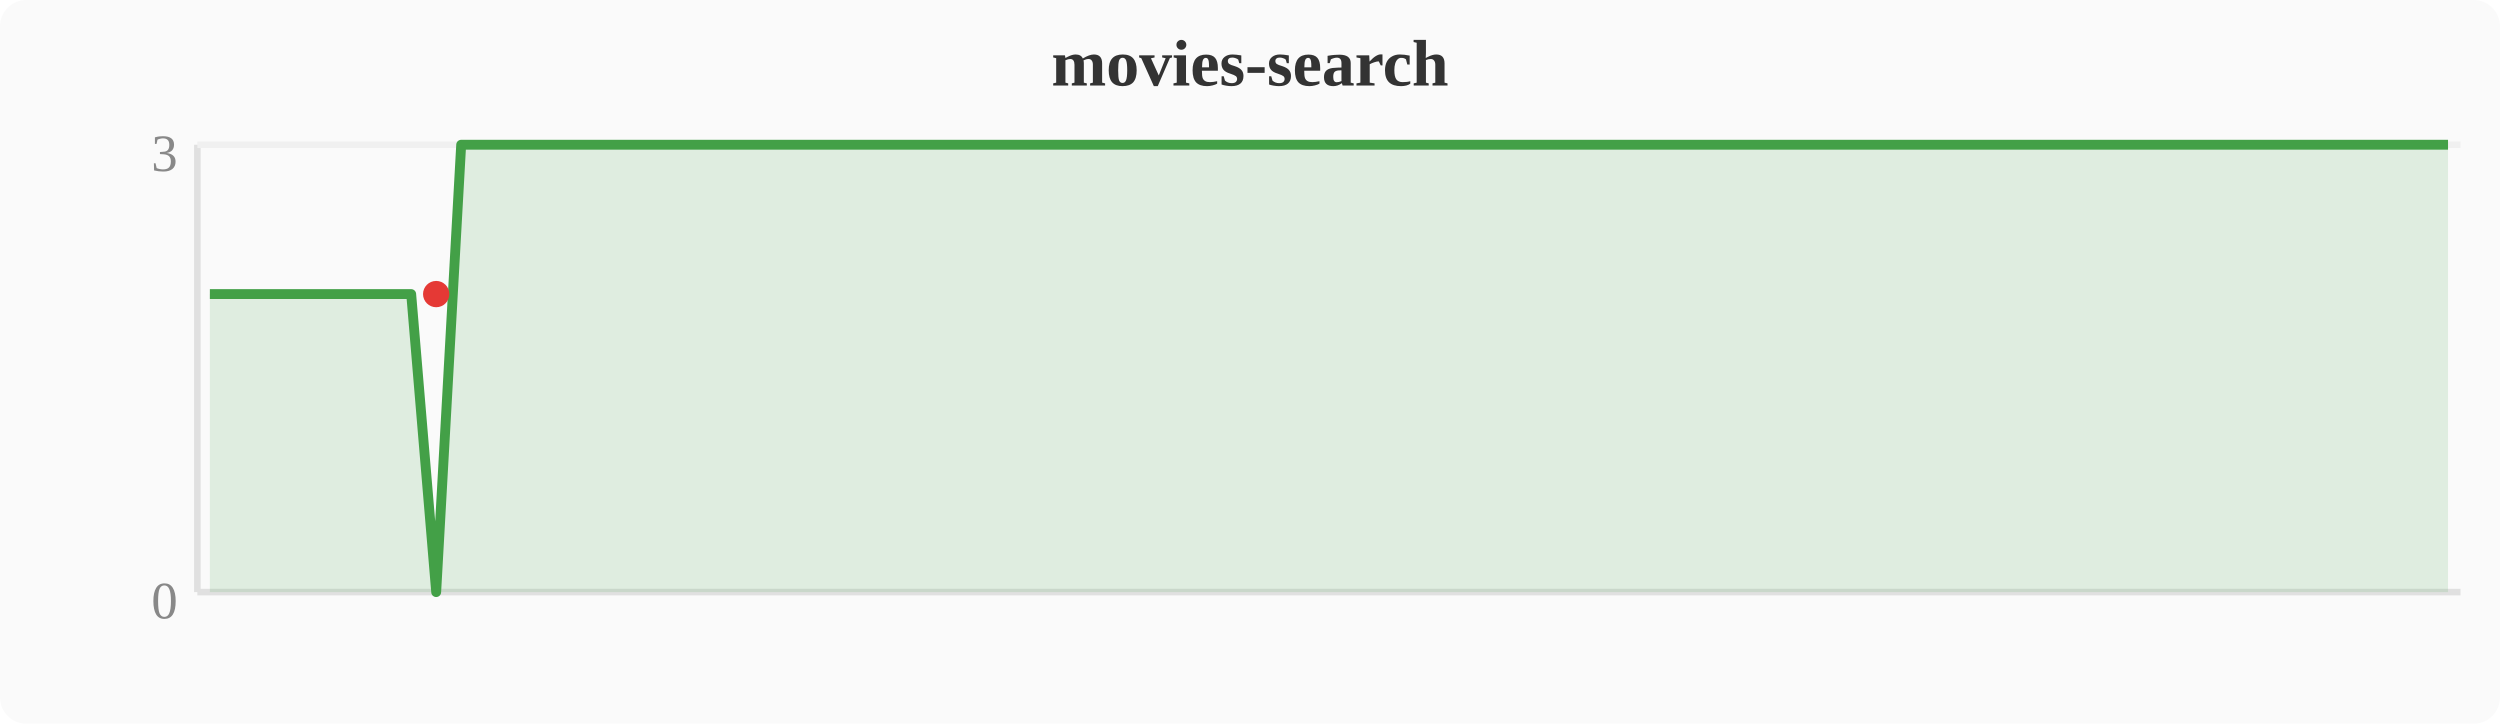
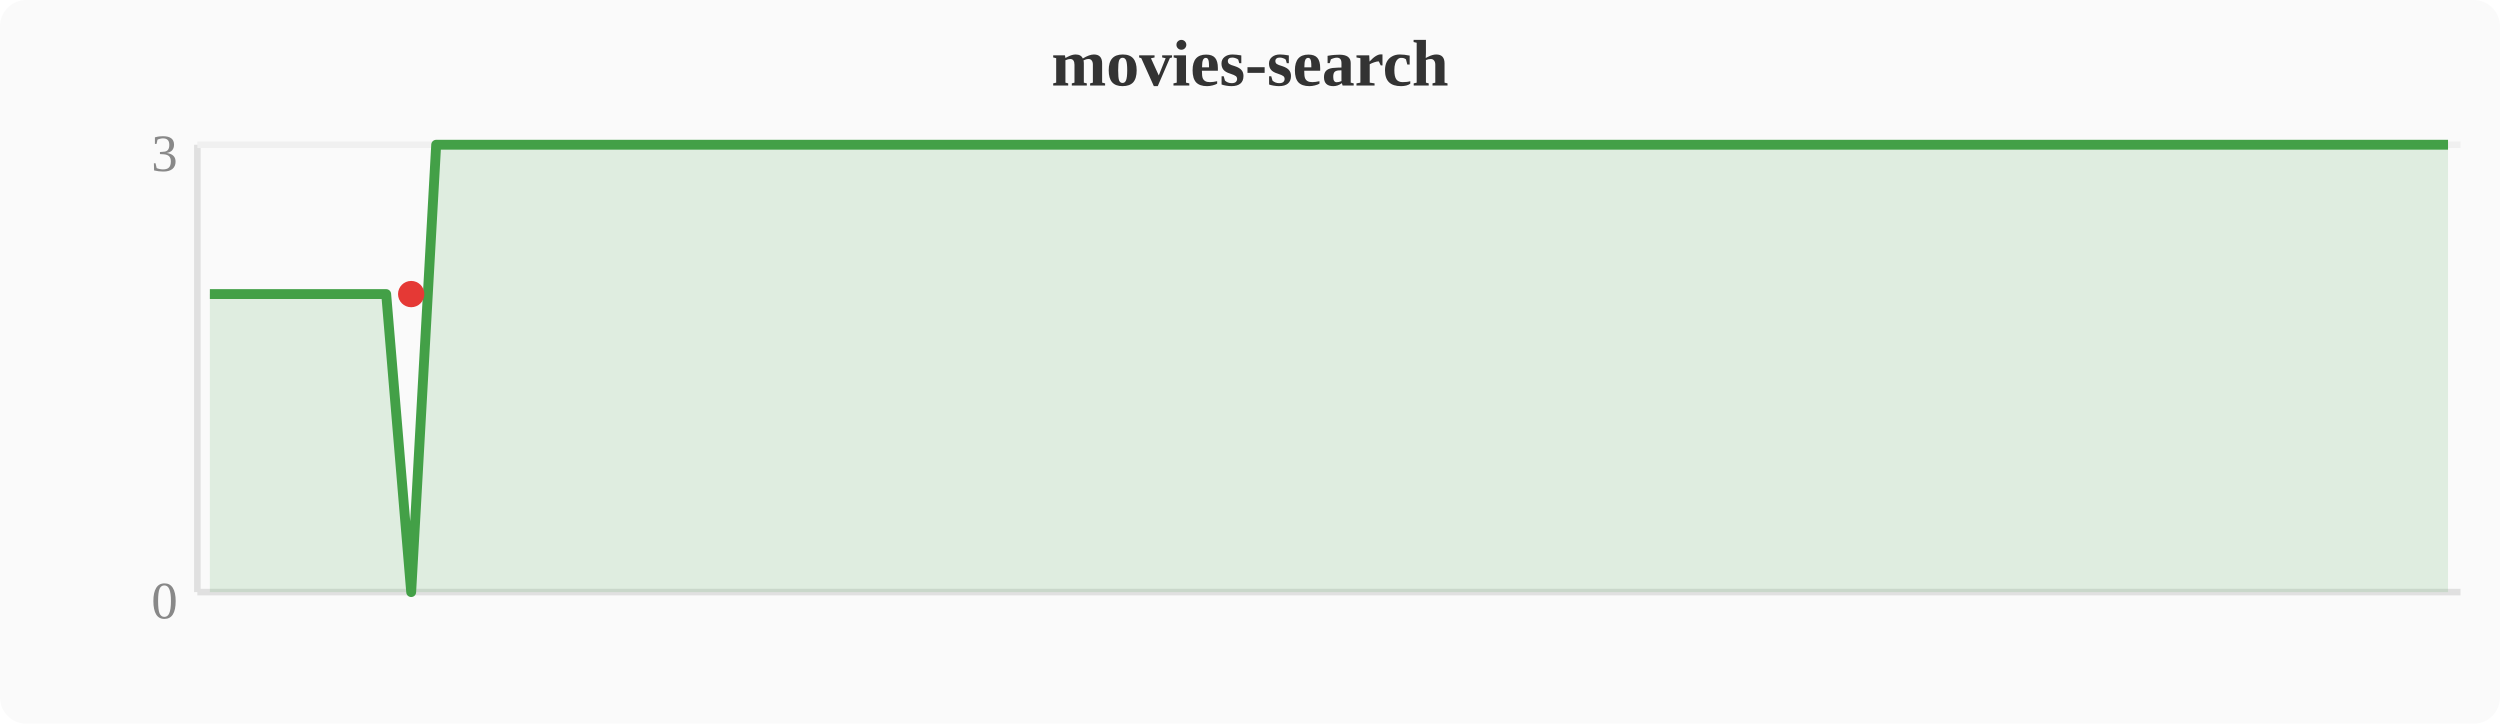
<svg xmlns="http://www.w3.org/2000/svg" width="380" height="110" viewBox="0 0 380 110">
  <rect width="380" height="110" fill="#fafafa" rx="4" />
  <text x="190" y="13" text-anchor="middle" font-size="10" font-weight="bold" fill="#333">movies-search</text>
  <line x1="30" y1="22" x2="30" y2="90" stroke="#e0e0e0" stroke-width="1" />
  <line x1="30" y1="90" x2="374" y2="90" stroke="#e0e0e0" stroke-width="1" />
  <line x1="30" y1="22" x2="374" y2="22" stroke="#f0f0f0" stroke-width="1" />
  <text x="27" y="94" text-anchor="end" font-size="8" fill="#888">0</text>
  <text x="27" y="26" text-anchor="end" font-size="8" fill="#888">3</text>
-   <polygon points="31.9,44.7 35.7,44.7 39.6,44.7 43.4,44.7 47.2,44.7 51.0,44.7 54.8,44.7 58.7,44.7 62.5,44.7 66.3,90.0 70.1,22.0 74.0,22.0 77.8,22.0 81.6,22.0 85.4,22.0 89.2,22.0 93.1,22.0 96.9,22.0 100.7,22.0 104.5,22.0 108.4,22.0 112.2,22.0 116.0,22.0 119.8,22.0 123.6,22.0 127.5,22.0 131.3,22.0 135.1,22.0 138.9,22.0 142.8,22.0 146.6,22.0 150.4,22.0 154.2,22.0 158.0,22.0 161.9,22.0 165.7,22.0 169.5,22.0 173.3,22.0 177.2,22.0 181.0,22.0 184.8,22.0 188.6,22.0 192.4,22.0 196.3,22.0 200.1,22.0 203.9,22.0 207.7,22.0 211.6,22.0 215.4,22.0 219.2,22.0 223.0,22.0 226.8,22.0 230.7,22.0 234.5,22.0 238.3,22.0 242.1,22.0 246.0,22.0 249.8,22.0 253.6,22.0 257.4,22.0 261.2,22.0 265.1,22.0 268.9,22.0 272.7,22.0 276.5,22.0 280.4,22.0 284.2,22.0 288.0,22.0 291.8,22.0 295.6,22.0 299.5,22.0 303.3,22.0 307.1,22.0 310.9,22.0 314.8,22.0 318.6,22.0 322.4,22.0 326.2,22.0 353.0,22.0 356.8,22.0 360.6,22.0 364.4,22.0 368.3,22.0 372.1,22.0 372.1,90 31.9,90" fill="#43a047" opacity="0.15" />
-   <polyline points="31.9,44.7 35.7,44.7 39.6,44.7 43.4,44.7 47.2,44.7 51.0,44.7 54.8,44.7 58.7,44.7 62.5,44.7 66.3,90.0 70.1,22.0 74.0,22.0 77.8,22.0 81.6,22.0 85.4,22.0 89.2,22.0 93.1,22.0 96.9,22.0 100.7,22.0 104.5,22.0 108.4,22.0 112.2,22.0 116.0,22.0 119.8,22.0 123.6,22.0 127.5,22.0 131.3,22.0 135.1,22.0 138.9,22.0 142.8,22.0 146.6,22.0 150.4,22.0 154.2,22.0 158.0,22.0 161.9,22.0 165.7,22.0 169.5,22.0 173.3,22.0 177.2,22.0 181.0,22.0 184.8,22.0 188.6,22.0 192.4,22.0 196.3,22.0 200.1,22.0 203.9,22.0 207.7,22.0 211.6,22.0 215.4,22.0 219.2,22.0 223.0,22.0 226.8,22.0 230.7,22.0 234.5,22.0 238.3,22.0 242.1,22.0 246.0,22.0 249.8,22.0 253.6,22.0 257.4,22.0 261.2,22.0 265.1,22.0 268.9,22.0 272.7,22.0 276.5,22.0 280.4,22.0 284.2,22.0 288.0,22.0 291.8,22.0 295.6,22.0 299.5,22.0 303.3,22.0 307.1,22.0 310.9,22.0 314.8,22.0 318.6,22.0 322.4,22.0 326.2,22.0 353.0,22.0 356.8,22.0 360.6,22.0 364.4,22.0 368.3,22.0 372.1,22.0" fill="none" stroke="#43a047" stroke-width="1.5" stroke-linejoin="round" />
-   <circle cx="66.3" cy="44.7" r="2" fill="#e53935" />
+   <polygon points="31.9,44.7 35.7,44.7 39.6,44.7 43.4,44.7 47.2,44.7 51.0,44.7 54.8,44.7 58.7,44.7 62.5,90.0 66.3,22.0 70.1,22.0 74.0,22.0 77.8,22.0 81.6,22.0 85.4,22.0 89.2,22.0 93.1,22.0 96.9,22.0 100.7,22.0 104.5,22.0 108.4,22.0 112.2,22.0 116.0,22.0 119.8,22.0 123.6,22.0 127.5,22.0 131.3,22.0 135.1,22.0 138.9,22.0 142.8,22.0 146.6,22.0 150.4,22.0 154.2,22.0 158.0,22.0 161.9,22.0 165.7,22.0 169.5,22.0 173.3,22.0 177.2,22.0 181.0,22.0 184.8,22.0 188.6,22.0 192.4,22.0 196.3,22.0 200.1,22.0 203.9,22.0 207.7,22.0 211.6,22.0 215.4,22.0 219.2,22.0 223.0,22.0 226.8,22.0 230.7,22.0 234.5,22.0 238.3,22.0 242.1,22.0 246.0,22.0 249.8,22.0 253.6,22.0 257.4,22.0 261.2,22.0 265.1,22.0 268.9,22.0 272.7,22.0 276.5,22.0 280.4,22.0 284.2,22.0 288.0,22.0 291.8,22.0 295.6,22.0 299.5,22.0 303.3,22.0 307.1,22.0 310.9,22.0 314.8,22.0 318.6,22.0 322.4,22.0 349.2,22.0 353.0,22.0 356.8,22.0 360.6,22.0 364.4,22.0 368.3,22.0 372.1,22.0 372.1,90 31.9,90" fill="#43a047" opacity="0.15" />
+   <polyline points="31.9,44.7 35.7,44.7 39.6,44.7 43.4,44.7 47.2,44.7 51.0,44.7 54.8,44.7 58.7,44.7 62.5,90.0 66.3,22.0 70.1,22.0 74.0,22.0 77.8,22.0 81.6,22.0 85.4,22.0 89.2,22.0 93.1,22.0 96.9,22.0 100.7,22.0 104.5,22.0 108.4,22.0 112.2,22.0 116.0,22.0 119.8,22.0 123.6,22.0 127.5,22.0 131.3,22.0 135.1,22.0 138.9,22.0 142.8,22.0 146.6,22.0 150.4,22.0 154.2,22.0 158.0,22.0 161.9,22.0 165.7,22.0 169.5,22.0 173.3,22.0 177.2,22.0 181.0,22.0 184.8,22.0 188.6,22.0 192.4,22.0 196.3,22.0 200.1,22.0 203.9,22.0 207.7,22.0 211.6,22.0 215.4,22.0 219.2,22.0 223.0,22.0 226.8,22.0 230.7,22.0 234.5,22.0 238.3,22.0 242.1,22.0 246.0,22.0 249.8,22.0 253.6,22.0 257.4,22.0 261.2,22.0 265.1,22.0 268.9,22.0 272.7,22.0 276.5,22.0 280.4,22.0 284.2,22.0 288.0,22.0 291.8,22.0 295.6,22.0 299.5,22.0 303.3,22.0 307.1,22.0 310.9,22.0 314.8,22.0 318.6,22.0 322.4,22.0 349.2,22.0 353.0,22.0 356.8,22.0 360.6,22.0 364.4,22.0 368.3,22.0 372.1,22.0" fill="none" stroke="#43a047" stroke-width="1.5" stroke-linejoin="round" />
+   <circle cx="62.5" cy="44.7" r="2" fill="#e53935" />
</svg>
